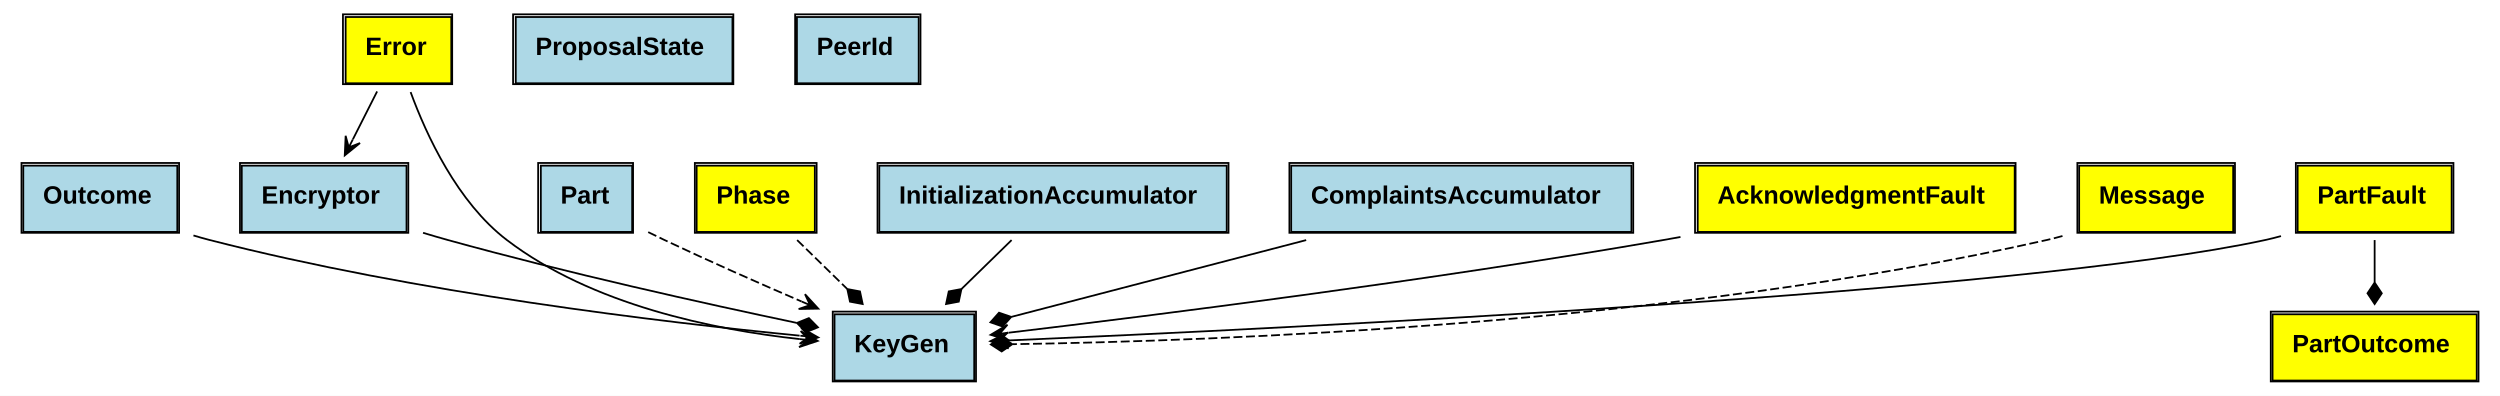
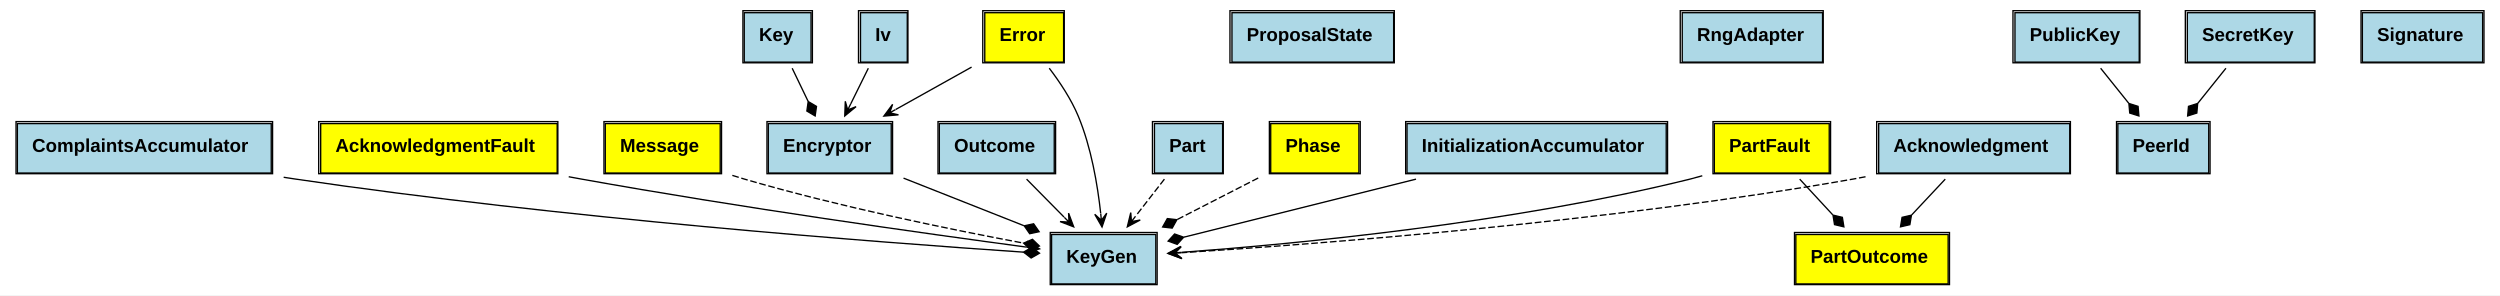
- <svg xmlns="http://www.w3.org/2000/svg" xmlns:xlink="http://www.w3.org/1999/xlink" width="1396pt" height="221pt" viewBox="0.00 0.00 1396.00 221.00">
+ <svg xmlns="http://www.w3.org/2000/svg" xmlns:xlink="http://www.w3.org/1999/xlink" width="1871pt" height="221pt" viewBox="0.00 0.00 1871.00 221.00">
  <g id="graph0" class="graph" transform="scale(1 1) rotate(0) translate(4 217)">
-     <polygon fill="white" stroke="none" points="-4,4 -4,-217 1392,-217 1392,4 -4,4" />
+     <polygon fill="white" stroke="none" points="-4,4 -4,-217 1867,-217 1867,4 -4,4" />
    <g id="node1" class="node">
      <g id="a_node1_0">
+         <a xlink:href="https://github.com/maidsafe/bls_dkg/blob/master/src/key_gen/encryptor.rs#:~:text=struct%20Key" xlink:title="&lt;TABLE&gt;">
+           <polygon fill="lightblue" stroke="none" points="553,-170.5 553,-207.5 603,-207.5 603,-170.5 553,-170.5" />
+           <polygon fill="none" stroke="black" points="553,-170.5 553,-207.5 603,-207.5 603,-170.5 553,-170.5" />
+           <text text-anchor="start" x="564" y="-186.3" font-family="Arial" font-weight="bold" font-size="14.00">Key</text>
+           <polygon fill="none" stroke="black" points="552,-170 552,-209 604,-209 604,-170 552,-170" />
+         </a>
+       </g>
+     </g>
+     <g id="node3" class="node">
+       <g id="a_node3_1">
        <a xlink:href="https://github.com/maidsafe/bls_dkg/blob/master/src/key_gen/encryptor.rs#:~:text=struct%20Encryptor" xlink:title="&lt;TABLE&gt;">
-           <polygon fill="lightblue" stroke="none" points="131,-87.5 131,-124.5 223,-124.5 223,-87.5 131,-87.5" />
-           <polygon fill="none" stroke="black" points="131,-87.5 131,-124.5 223,-124.5 223,-87.5 131,-87.5" />
-           <text text-anchor="start" x="142" y="-103.3" font-family="Arial" font-weight="bold" font-size="14.00">Encryptor</text>
-           <polygon fill="none" stroke="black" points="130,-87 130,-126 224,-126 224,-87 130,-87" />
-         </a>
-       </g>
-     </g>
-     <g id="node10" class="node">
-       <g id="a_node10_1">
-         <a xlink:href="https://github.com/maidsafe/bls_dkg/blob/master/src/key_gen/mod.rs#:~:text=struct%20KeyGen" xlink:title="&lt;TABLE&gt;">
-           <polygon fill="lightblue" stroke="none" points="462,-4.5 462,-41.5 540,-41.5 540,-4.5 462,-4.5" />
-           <polygon fill="none" stroke="black" points="462,-4.5 462,-41.5 540,-41.5 540,-4.5 462,-4.5" />
-           <text text-anchor="start" x="473" y="-20.3" font-family="Arial" font-weight="bold" font-size="14.00">KeyGen</text>
-           <polygon fill="none" stroke="black" points="461,-4 461,-43 541,-43 541,-4 461,-4" />
+           <polygon fill="lightblue" stroke="none" points="571,-87.5 571,-124.5 663,-124.5 663,-87.5 571,-87.5" />
+           <polygon fill="none" stroke="black" points="571,-87.5 571,-124.5 663,-124.5 663,-87.5 571,-87.5" />
+           <text text-anchor="start" x="582" y="-103.3" font-family="Arial" font-weight="bold" font-size="14.00">Encryptor</text>
+           <polygon fill="none" stroke="black" points="570,-87 570,-126 664,-126 664,-87 570,-87" />
        </a>
      </g>
    </g>
    <g id="edge1" class="edge">
-       <path fill="none" stroke="black" d="M232.229,-87.008C236.872,-85.6 241.507,-84.245 246,-83 312.051,-64.694 388.837,-47.643 440.751,-36.727" />
-       <polygon fill="black" stroke="black" points="440.993,-36.677 446.048,-31.535 452.739,-34.223 447.684,-39.366 440.993,-36.677" />
+       <path fill="none" stroke="black" d="M588.864,-165.937C592.552,-158.278 596.756,-149.545 600.77,-141.209" />
+       <polygon fill="black" stroke="black" points="600.853,-141.035 599.852,-133.894 606.059,-130.223 607.06,-137.364 600.853,-141.035" />
    </g>
    <g id="node2" class="node">
      <g id="a_node2_2">
-         <a xlink:href="https://github.com/maidsafe/bls_dkg/blob/master/src/key_gen/outcome.rs#:~:text=struct%20Outcome" xlink:title="&lt;TABLE&gt;">
-           <polygon fill="lightblue" stroke="none" points="9,-87.5 9,-124.5 95,-124.5 95,-87.5 9,-87.5" />
-           <polygon fill="none" stroke="black" points="9,-87.5 9,-124.5 95,-124.5 95,-87.5 9,-87.5" />
-           <text text-anchor="start" x="20" y="-103.3" font-family="Arial" font-weight="bold" font-size="14.00">Outcome</text>
-           <polygon fill="none" stroke="black" points="8,-87 8,-126 96,-126 96,-87 8,-87" />
+         <a xlink:href="https://github.com/maidsafe/bls_dkg/blob/master/src/key_gen/encryptor.rs#:~:text=struct%20Iv" xlink:title="&lt;TABLE&gt;">
+           <polygon fill="lightblue" stroke="none" points="640,-170.5 640,-207.5 675,-207.5 675,-170.5 640,-170.5" />
+           <polygon fill="none" stroke="black" points="640,-170.5 640,-207.5 675,-207.5 675,-170.5 640,-170.5" />
+           <text text-anchor="start" x="651" y="-186.3" font-family="Arial" font-weight="bold" font-size="14.00">Iv</text>
+           <polygon fill="none" stroke="black" points="638.5,-170 638.5,-209 675.5,-209 675.5,-170 638.5,-170" />
        </a>
      </g>
    </g>
    <g id="edge2" class="edge">
-       <path fill="none" stroke="black" d="M104.022,-85.519C107.041,-84.607 110.048,-83.758 113,-83 227.845,-53.491 365.892,-37.065 442.496,-29.573" />
-       <polygon fill="black" stroke="black" points="452.888,-28.575 443.364,-34.011 447.911,-29.053 442.934,-29.531 442.934,-29.531 442.934,-29.531 447.911,-29.053 442.504,-25.052 452.888,-28.575 452.888,-28.575" />
-     </g>
-     <g id="node3" class="node">
-       <g id="a_node3_3">
-         <a xlink:href="https://github.com/maidsafe/bls_dkg/blob/master/src/key_gen/mod.rs#:~:text=enum%20Error" xlink:title="&lt;TABLE&gt;">
-           <polygon fill="yellow" stroke="none" points="189,-170.5 189,-207.5 248,-207.5 248,-170.5 189,-170.5" />
-           <polygon fill="none" stroke="black" points="189,-170.5 189,-207.5 248,-207.5 248,-170.5 189,-170.5" />
-           <text text-anchor="start" x="200" y="-186.3" font-family="Arial" font-weight="bold" font-size="14.00">Error</text>
-           <polygon fill="none" stroke="black" points="187.5,-170 187.5,-209 248.5,-209 248.5,-170 187.5,-170" />
+       <path fill="none" stroke="black" d="M645.858,-165.937C641.774,-157.668 637.074,-148.149 632.668,-139.227" />
+       <polygon fill="black" stroke="black" points="628.221,-130.223 636.684,-137.197 630.435,-134.706 632.649,-139.189 632.649,-139.189 632.649,-139.189 630.435,-134.706 628.614,-141.182 628.221,-130.223 628.221,-130.223" />
+     </g>
+     <g id="node13" class="node">
+       <g id="a_node13_3">
+         <a xlink:href="https://github.com/maidsafe/bls_dkg/blob/master/src/key_gen/mod.rs#:~:text=struct%20KeyGen" xlink:title="&lt;TABLE&gt;">
+           <polygon fill="lightblue" stroke="none" points="783,-4.5 783,-41.5 861,-41.5 861,-4.5 783,-4.5" />
+           <polygon fill="none" stroke="black" points="783,-4.5 783,-41.5 861,-41.5 861,-4.5 783,-4.5" />
+           <text text-anchor="start" x="794" y="-20.3" font-family="Arial" font-weight="bold" font-size="14.00">KeyGen</text>
+           <polygon fill="none" stroke="black" points="782,-4 782,-43 862,-43 862,-4 782,-4" />
        </a>
      </g>
    </g>
    <g id="edge3" class="edge">
-       <path fill="none" stroke="black" d="M206.579,-165.937C202.394,-157.668 197.576,-148.149 193.06,-139.227" />
-       <polygon fill="black" stroke="black" points="188.502,-130.223 197.033,-137.113 190.76,-134.684 193.018,-139.145 193.018,-139.145 193.018,-139.145 190.76,-134.684 189.003,-141.177 188.502,-130.223 188.502,-130.223" />
-     </g>
-     <g id="edge4" class="edge">
-       <path fill="none" stroke="black" d="M225.287,-165.576C234.144,-141.432 251.422,-104.057 279,-83 326.468,-46.756 394.425,-32.899 442.624,-27.639" />
-       <polygon fill="black" stroke="black" points="452.594,-26.642 443.092,-32.114 447.619,-27.139 442.644,-27.637 442.644,-27.637 442.644,-27.637 447.619,-27.139 442.196,-23.159 452.594,-26.642 452.594,-26.642" />
+       <path fill="none" stroke="black" d="M672.206,-83.687C700.035,-72.691 733.822,-59.341 762.258,-48.105" />
+       <polygon fill="black" stroke="black" points="762.518,-48.003 766.628,-42.078 773.678,-43.593 769.568,-49.518 762.518,-48.003" />
    </g>
    <g id="node4" class="node">
      <g id="a_node4_4">
-         <a xlink:href="https://github.com/maidsafe/bls_dkg/blob/master/src/key_gen/mod.rs#:~:text=struct%20Part" xlink:title="&lt;TABLE&gt;">
-           <polygon fill="lightblue" stroke="none" points="298,-87.5 298,-124.5 349,-124.5 349,-87.5 298,-87.5" />
-           <polygon fill="none" stroke="black" points="298,-87.5 298,-124.5 349,-124.5 349,-87.5 298,-87.5" />
-           <text text-anchor="start" x="309" y="-103.3" font-family="Arial" font-weight="bold" font-size="14.00">Part</text>
-           <polygon fill="none" stroke="black" points="296.5,-87 296.5,-126 349.5,-126 349.5,-87 296.5,-87" />
-         </a>
-       </g>
-     </g>
-     <g id="edge5" class="edge">
-       <path fill="none" stroke="black" stroke-dasharray="5,2" d="M357.969,-87.375C361.012,-85.872 364.053,-84.395 367,-83 391.913,-71.206 419.8,-58.892 443.656,-48.621" />
-       <polygon fill="black" stroke="black" points="452.927,-44.645 445.51,-52.722 448.332,-46.616 443.737,-48.587 443.737,-48.587 443.737,-48.587 448.332,-46.616 441.963,-44.451 452.927,-44.645 452.927,-44.645" />
+         <a xlink:href="https://github.com/maidsafe/bls_dkg/blob/master/src/key_gen/outcome.rs#:~:text=struct%20Outcome" xlink:title="&lt;TABLE&gt;">
+           <polygon fill="lightblue" stroke="none" points="699,-87.5 699,-124.5 785,-124.5 785,-87.5 699,-87.5" />
+           <polygon fill="none" stroke="black" points="699,-87.5 699,-124.5 785,-124.5 785,-87.5 699,-87.5" />
+           <text text-anchor="start" x="710" y="-103.3" font-family="Arial" font-weight="bold" font-size="14.00">Outcome</text>
+           <polygon fill="none" stroke="black" points="698,-87 698,-126 786,-126 786,-87 698,-87" />
+         </a>
+       </g>
+     </g>
+     <g id="edge4" class="edge">
+       <path fill="none" stroke="black" d="M764.284,-82.937C772.967,-74.146 783.045,-63.942 792.326,-54.544" />
+       <polygon fill="black" stroke="black" points="799.558,-47.223 795.732,-57.5 796.044,-50.78 792.531,-54.338 792.531,-54.338 792.531,-54.338 796.044,-50.78 789.329,-51.176 799.558,-47.223 799.558,-47.223" />
    </g>
    <g id="node5" class="node">
      <g id="a_node5_5">
-         <a xlink:href="https://github.com/maidsafe/bls_dkg/blob/master/src/key_gen/mod.rs#:~:text=struct%20ProposalState" xlink:title="&lt;TABLE&gt;">
-           <polygon fill="lightblue" stroke="none" points="284,-170.5 284,-207.5 405,-207.5 405,-170.5 284,-170.5" />
-           <polygon fill="none" stroke="black" points="284,-170.5 284,-207.5 405,-207.5 405,-170.5 284,-170.5" />
-           <text text-anchor="start" x="295" y="-186.3" font-family="Arial" font-weight="bold" font-size="14.00">ProposalState</text>
-           <polygon fill="none" stroke="black" points="282.5,-170 282.5,-209 405.5,-209 405.5,-170 282.5,-170" />
-         </a>
-       </g>
+         <a xlink:href="https://github.com/maidsafe/bls_dkg/blob/master/src/key_gen/mod.rs#:~:text=enum%20Error" xlink:title="&lt;TABLE&gt;">
+           <polygon fill="yellow" stroke="none" points="733,-170.5 733,-207.5 792,-207.5 792,-170.5 733,-170.5" />
+           <polygon fill="none" stroke="black" points="733,-170.5 733,-207.5 792,-207.5 792,-170.5 733,-170.5" />
+           <text text-anchor="start" x="744" y="-186.3" font-family="Arial" font-weight="bold" font-size="14.00">Error</text>
+           <polygon fill="none" stroke="black" points="731.5,-170 731.5,-209 792.5,-209 792.5,-170 731.5,-170" />
+         </a>
+       </g>
+     </g>
+     <g id="edge5" class="edge">
+       <path fill="none" stroke="black" d="M723.143,-166.793C705.697,-157.048 684.911,-145.436 666.377,-135.083" />
+       <polygon fill="black" stroke="black" points="657.484,-130.115 668.409,-131.063 661.849,-132.554 666.214,-134.992 666.214,-134.992 666.214,-134.992 661.849,-132.554 664.02,-138.921 657.484,-130.115 657.484,-130.115" />
+     </g>
+     <g id="edge6" class="edge">
+       <path fill="none" stroke="black" d="M781.253,-165.965C789.143,-155.622 797.658,-142.822 803,-130 812.674,-106.78 817.429,-78.669 819.763,-57.306" />
+       <polygon fill="black" stroke="black" points="820.75,-47.111 824.265,-57.499 820.268,-52.088 819.786,-57.065 819.786,-57.065 819.786,-57.065 820.268,-52.088 815.307,-56.631 820.75,-47.111 820.75,-47.111" />
    </g>
    <g id="node6" class="node">
      <g id="a_node6_6">
-         <a xlink:href="https://github.com/maidsafe/bls_dkg/blob/master/src/key_gen/mod.rs#:~:text=enum%20PartOutcome" xlink:title="&lt;TABLE&gt;">
-           <polygon fill="yellow" stroke="none" points="1265,-4.5 1265,-41.5 1379,-41.5 1379,-4.5 1265,-4.5" />
-           <polygon fill="none" stroke="black" points="1265,-4.5 1265,-41.5 1379,-41.5 1379,-4.5 1265,-4.5" />
-           <text text-anchor="start" x="1276" y="-20.3" font-family="Arial" font-weight="bold" font-size="14.00">PartOutcome</text>
-           <polygon fill="none" stroke="black" points="1264,-4 1264,-43 1380,-43 1380,-4 1264,-4" />
-         </a>
-       </g>
+         <a xlink:href="https://github.com/maidsafe/bls_dkg/blob/master/src/key_gen/mod.rs#:~:text=struct%20Part" xlink:title="&lt;TABLE&gt;">
+           <polygon fill="lightblue" stroke="none" points="860,-87.5 860,-124.5 911,-124.5 911,-87.5 860,-87.5" />
+           <polygon fill="none" stroke="black" points="860,-87.5 860,-124.5 911,-124.5 911,-87.5 860,-87.5" />
+           <text text-anchor="start" x="871" y="-103.3" font-family="Arial" font-weight="bold" font-size="14.00">Part</text>
+           <polygon fill="none" stroke="black" points="858.5,-87 858.5,-126 911.5,-126 911.5,-87 858.5,-87" />
+         </a>
+       </g>
+     </g>
+     <g id="edge7" class="edge">
+       <path fill="none" stroke="black" stroke-dasharray="5,2" d="M867.451,-82.937C860.817,-74.407 853.148,-64.547 846.021,-55.384" />
+       <polygon fill="black" stroke="black" points="839.673,-47.223 849.365,-52.354 842.743,-51.17 845.813,-55.117 845.813,-55.117 845.813,-55.117 842.743,-51.17 842.261,-57.879 839.673,-47.223 839.673,-47.223" />
    </g>
    <g id="node7" class="node">
      <g id="a_node7_7">
+         <a xlink:href="https://github.com/maidsafe/bls_dkg/blob/master/src/key_gen/mod.rs#:~:text=struct%20Acknowledgment" xlink:title="&lt;TABLE&gt;">
+           <polygon fill="lightblue" stroke="none" points="1402,-87.5 1402,-124.5 1545,-124.5 1545,-87.5 1402,-87.5" />
+           <polygon fill="none" stroke="black" points="1402,-87.5 1402,-124.5 1545,-124.5 1545,-87.5 1402,-87.5" />
+           <text text-anchor="start" x="1413" y="-103.3" font-family="Arial" font-weight="bold" font-size="14.00">Acknowledgment</text>
+           <polygon fill="none" stroke="black" points="1400.5,-87 1400.5,-126 1545.5,-126 1545.5,-87 1400.5,-87" />
+         </a>
+       </g>
+     </g>
+     <g id="node9" class="node">
+       <g id="a_node9_8">
+         <a xlink:href="https://github.com/maidsafe/bls_dkg/blob/master/src/key_gen/mod.rs#:~:text=enum%20PartOutcome" xlink:title="&lt;TABLE&gt;">
+           <polygon fill="yellow" stroke="none" points="1340,-4.5 1340,-41.5 1454,-41.5 1454,-4.5 1340,-4.5" />
+           <polygon fill="none" stroke="black" points="1340,-4.5 1340,-41.5 1454,-41.5 1454,-4.5 1340,-4.5" />
+           <text text-anchor="start" x="1351" y="-20.3" font-family="Arial" font-weight="bold" font-size="14.00">PartOutcome</text>
+           <polygon fill="none" stroke="black" points="1339,-4 1339,-43 1455,-43 1455,-4 1339,-4" />
+         </a>
+       </g>
+     </g>
+     <g id="edge8" class="edge">
+       <path fill="none" stroke="black" d="M1451.83,-82.937C1444.07,-74.668 1435.14,-65.15 1426.77,-56.227" />
+       <polygon fill="black" stroke="black" points="1426.53,-55.974 1419.51,-54.336 1418.32,-47.223 1425.34,-48.861 1426.53,-55.974" />
+     </g>
+     <g id="edge9" class="edge">
+       <path fill="none" stroke="black" stroke-dasharray="5,2" d="M1392.16,-84.719C1389.08,-84.107 1386.01,-83.531 1383,-83 1201.19,-50.959 982.915,-34.384 880.483,-27.872" />
+       <polygon fill="black" stroke="black" points="870.346,-27.237 880.608,-23.371 875.336,-27.549 880.326,-27.862 880.326,-27.862 880.326,-27.862 875.336,-27.549 880.045,-32.353 870.346,-27.237 870.346,-27.237" />
+     </g>
+     <g id="node8" class="node">
+       <g id="a_node8_9">
+         <a xlink:href="https://github.com/maidsafe/bls_dkg/blob/master/src/key_gen/mod.rs#:~:text=struct%20ProposalState" xlink:title="&lt;TABLE&gt;">
+           <polygon fill="lightblue" stroke="none" points="918,-170.5 918,-207.5 1039,-207.5 1039,-170.5 918,-170.5" />
+           <polygon fill="none" stroke="black" points="918,-170.5 918,-207.5 1039,-207.5 1039,-170.5 918,-170.5" />
+           <text text-anchor="start" x="929" y="-186.3" font-family="Arial" font-weight="bold" font-size="14.00">ProposalState</text>
+           <polygon fill="none" stroke="black" points="916.5,-170 916.5,-209 1039.5,-209 1039.5,-170 916.5,-170" />
+         </a>
+       </g>
+     </g>
+     <g id="node10" class="node">
+       <g id="a_node10_10">
        <a xlink:href="https://github.com/maidsafe/bls_dkg/blob/master/src/key_gen/mod.rs#:~:text=enum%20Phase" xlink:title="&lt;TABLE&gt;">
-           <polygon fill="yellow" stroke="none" points="385,-87.5 385,-124.5 451,-124.5 451,-87.5 385,-87.5" />
-           <polygon fill="none" stroke="black" points="385,-87.5 385,-124.5 451,-124.5 451,-87.5 385,-87.5" />
-           <text text-anchor="start" x="396" y="-103.3" font-family="Arial" font-weight="bold" font-size="14.00">Phase</text>
-           <polygon fill="none" stroke="black" points="384,-87 384,-126 452,-126 452,-87 384,-87" />
-         </a>
-       </g>
-     </g>
-     <g id="edge6" class="edge">
-       <path fill="none" stroke="black" stroke-dasharray="5,2" d="M441.12,-82.937C449.771,-74.494 459.758,-64.748 469.066,-55.665" />
-       <polygon fill="black" stroke="black" points="469.128,-55.604 470.628,-48.551 477.716,-47.223 476.216,-54.276 469.128,-55.604" />
-     </g>
-     <g id="node8" class="node">
-       <g id="a_node8_8">
+           <polygon fill="yellow" stroke="none" points="947,-87.5 947,-124.5 1013,-124.5 1013,-87.5 947,-87.5" />
+           <polygon fill="none" stroke="black" points="947,-87.5 947,-124.5 1013,-124.5 1013,-87.5 947,-87.5" />
+           <text text-anchor="start" x="958" y="-103.3" font-family="Arial" font-weight="bold" font-size="14.00">Phase</text>
+           <polygon fill="none" stroke="black" points="946,-87 946,-126 1014,-126 1014,-87 946,-87" />
+         </a>
+       </g>
+     </g>
+     <g id="edge10" class="edge">
+       <path fill="none" stroke="black" stroke-dasharray="5,2" d="M937.659,-83.793C918.994,-74.225 896.822,-62.858 876.908,-52.649" />
+       <polygon fill="black" stroke="black" points="876.792,-52.59 869.628,-53.412 866.114,-47.115 873.278,-46.293 876.792,-52.59" />
+     </g>
+     <g id="node11" class="node">
+       <g id="a_node11_11">
        <a xlink:href="https://github.com/maidsafe/bls_dkg/blob/master/src/key_gen/mod.rs#:~:text=struct%20InitializationAccumulator" xlink:title="&lt;TABLE&gt;">
-           <polygon fill="lightblue" stroke="none" points="487,-87.5 487,-124.5 681,-124.5 681,-87.5 487,-87.5" />
-           <polygon fill="none" stroke="black" points="487,-87.5 487,-124.5 681,-124.5 681,-87.5 487,-87.5" />
-           <text text-anchor="start" x="498" y="-103.3" font-family="Arial" font-weight="bold" font-size="14.00">InitializationAccumulator</text>
-           <polygon fill="none" stroke="black" points="486,-87 486,-126 682,-126 682,-87 486,-87" />
-         </a>
-       </g>
-     </g>
-     <g id="edge7" class="edge">
-       <path fill="none" stroke="black" d="M560.88,-82.937C552.229,-74.494 542.242,-64.748 532.934,-55.665" />
-       <polygon fill="black" stroke="black" points="532.872,-55.604 525.784,-54.276 524.284,-47.223 531.372,-48.551 532.872,-55.604" />
-     </g>
-     <g id="node9" class="node">
-       <g id="a_node9_9">
+           <polygon fill="lightblue" stroke="none" points="1049,-87.5 1049,-124.5 1243,-124.5 1243,-87.5 1049,-87.5" />
+           <polygon fill="none" stroke="black" points="1049,-87.5 1049,-124.5 1243,-124.5 1243,-87.5 1049,-87.5" />
+           <text text-anchor="start" x="1060" y="-103.3" font-family="Arial" font-weight="bold" font-size="14.00">InitializationAccumulator</text>
+           <polygon fill="none" stroke="black" points="1048,-87 1048,-126 1244,-126 1244,-87 1048,-87" />
+         </a>
+       </g>
+     </g>
+     <g id="edge11" class="edge">
+       <path fill="none" stroke="black" d="M1055.75,-82.937C1000.34,-69.085 930.895,-51.724 882.15,-39.538" />
+       <polygon fill="black" stroke="black" points="881.866,-39.467 875.075,-41.892 870.224,-36.556 877.015,-34.131 881.866,-39.467" />
+     </g>
+     <g id="node12" class="node">
+       <g id="a_node12_12">
        <a xlink:href="https://github.com/maidsafe/bls_dkg/blob/master/src/key_gen/mod.rs#:~:text=struct%20ComplaintsAccumulator" xlink:title="&lt;TABLE&gt;">
-           <polygon fill="lightblue" stroke="none" points="717,-87.5 717,-124.5 907,-124.5 907,-87.5 717,-87.5" />
-           <polygon fill="none" stroke="black" points="717,-87.5 717,-124.5 907,-124.5 907,-87.5 717,-87.5" />
-           <text text-anchor="start" x="728" y="-103.3" font-family="Arial" font-weight="bold" font-size="14.00">ComplaintsAccumulator</text>
-           <polygon fill="none" stroke="black" points="716,-87 716,-126 908,-126 908,-87 716,-87" />
-         </a>
-       </g>
-     </g>
-     <g id="edge8" class="edge">
-       <path fill="none" stroke="black" d="M725.369,-82.937C672.957,-69.286 607.463,-52.228 560.792,-40.073" />
-       <polygon fill="black" stroke="black" points="560.666,-40.04 553.851,-42.399 549.053,-37.015 555.867,-34.657 560.666,-40.04" />
-     </g>
-     <g id="node11" class="node">
-       <g id="a_node11_10">
+           <polygon fill="lightblue" stroke="none" points="9,-87.5 9,-124.5 199,-124.5 199,-87.5 9,-87.5" />
+           <polygon fill="none" stroke="black" points="9,-87.5 9,-124.5 199,-124.5 199,-87.5 9,-87.5" />
+           <text text-anchor="start" x="20" y="-103.3" font-family="Arial" font-weight="bold" font-size="14.00">ComplaintsAccumulator</text>
+           <polygon fill="none" stroke="black" points="8,-87 8,-126 200,-126 200,-87 8,-87" />
+         </a>
+       </g>
+     </g>
+     <g id="edge12" class="edge">
+       <path fill="none" stroke="black" d="M208.293,-84.338C211.224,-83.871 214.131,-83.423 217,-83 415.528,-53.712 652.96,-35.655 761.942,-28.305" />
+       <polygon fill="black" stroke="black" points="761.987,-28.302 767.707,-23.912 773.96,-27.503 768.24,-31.894 761.987,-28.302" />
+     </g>
+     <g id="node14" class="node">
+       <g id="a_node14_13">
        <a xlink:href="https://github.com/maidsafe/bls_dkg/blob/master/src/key_gen/mod.rs#:~:text=enum%20AcknowledgmentFault" xlink:title="&lt;TABLE&gt;">
-           <polygon fill="yellow" stroke="none" points="944,-87.5 944,-124.5 1121,-124.5 1121,-87.5 944,-87.5" />
-           <polygon fill="none" stroke="black" points="944,-87.5 944,-124.5 1121,-124.5 1121,-87.5 944,-87.5" />
-           <text text-anchor="start" x="955" y="-103.3" font-family="Arial" font-weight="bold" font-size="14.00">AcknowledgmentFault</text>
-           <polygon fill="none" stroke="black" points="942.5,-87 942.5,-126 1121.5,-126 1121.5,-87 942.5,-87" />
-         </a>
-       </g>
-     </g>
-     <g id="edge9" class="edge">
-       <path fill="none" stroke="black" d="M934.379,-84.677C931.218,-84.098 928.086,-83.537 925,-83 794.942,-60.382 641.206,-40.984 559.287,-31.229" />
-       <polygon fill="black" stroke="black" points="549.178,-30.03 559.638,-26.739 554.143,-30.619 559.109,-31.208 559.109,-31.208 559.109,-31.208 554.143,-30.619 558.579,-35.676 549.178,-30.03 549.178,-30.03" />
-     </g>
-     <g id="node12" class="node">
-       <g id="a_node12_11">
+           <polygon fill="yellow" stroke="none" points="236,-87.5 236,-124.5 413,-124.5 413,-87.5 236,-87.5" />
+           <polygon fill="none" stroke="black" points="236,-87.5 236,-124.5 413,-124.5 413,-87.5 236,-87.5" />
+           <text text-anchor="start" x="247" y="-103.3" font-family="Arial" font-weight="bold" font-size="14.00">AcknowledgmentFault</text>
+           <polygon fill="none" stroke="black" points="234.5,-87 234.5,-126 413.5,-126 413.5,-87 234.5,-87" />
+         </a>
+       </g>
+     </g>
+     <g id="edge13" class="edge">
+       <path fill="none" stroke="black" d="M421.629,-84.724C424.787,-84.13 427.917,-83.554 431,-83 548.828,-61.816 687.601,-42.343 764.082,-32.082" />
+       <polygon fill="black" stroke="black" points="774,-30.757 764.684,-36.542 769.044,-31.419 764.088,-32.082 764.088,-32.082 764.088,-32.082 769.044,-31.419 763.492,-27.621 774,-30.757 774,-30.757" />
+     </g>
+     <g id="node15" class="node">
+       <g id="a_node15_14">
        <a xlink:href="https://github.com/maidsafe/bls_dkg/blob/master/src/key_gen/mod.rs#:~:text=enum%20PartFault" xlink:title="&lt;TABLE&gt;">
          <polygon fill="yellow" stroke="none" points="1279,-87.5 1279,-124.5 1365,-124.5 1365,-87.5 1279,-87.5" />
          <polygon fill="none" stroke="black" points="1279,-87.5 1279,-124.5 1365,-124.5 1365,-87.5 1279,-87.5" />
          <text text-anchor="start" x="1290" y="-103.3" font-family="Arial" font-weight="bold" font-size="14.00">PartFault</text>
          <polygon fill="none" stroke="black" points="1278,-87 1278,-126 1366,-126 1366,-87 1278,-87" />
        </a>
      </g>
    </g>
-     <g id="edge10" class="edge">
-       <path fill="none" stroke="black" d="M1322,-82.937C1322,-75.626 1322,-67.337 1322,-59.348" />
-       <polygon fill="black" stroke="black" points="1322,-59.223 1318,-53.223 1322,-47.223 1326,-53.223 1322,-59.223" />
-     </g>
-     <g id="edge11" class="edge">
-       <path fill="none" stroke="black" d="M1269.7,-85.166C1266.78,-84.358 1263.87,-83.626 1261,-83 1127.19,-53.767 712.894,-33.561 559.179,-26.897" />
-       <polygon fill="black" stroke="black" points="549.002,-26.459 559.186,-22.393 553.998,-26.674 558.993,-26.889 558.993,-26.889 558.993,-26.889 553.998,-26.674 558.799,-31.385 549.002,-26.459 549.002,-26.459" />
-     </g>
-     <g id="node13" class="node">
-       <g id="a_node13_12">
+     <g id="edge14" class="edge">
+       <path fill="none" stroke="black" d="M1342.89,-82.937C1350.55,-74.668 1359.36,-65.15 1367.62,-56.227" />
+       <polygon fill="black" stroke="black" points="1367.81,-56.028 1368.95,-48.908 1375.96,-47.223 1374.82,-54.343 1367.81,-56.028" />
+     </g>
+     <g id="edge15" class="edge">
+       <path fill="none" stroke="black" d="M1269.99,-85.458C1266.97,-84.562 1263.96,-83.733 1261,-83 1127.03,-49.799 965.082,-34.395 880.27,-28.155" />
+       <polygon fill="black" stroke="black" points="870.068,-27.421 880.365,-23.65 875.055,-27.78 880.043,-28.138 880.043,-28.138 880.043,-28.138 875.055,-27.78 879.72,-32.627 870.068,-27.421 870.068,-27.421" />
+     </g>
+     <g id="node16" class="node">
+       <g id="a_node16_15">
+         <a xlink:href="https://github.com/maidsafe/bls_dkg/blob/master/src/key_gen/rng_adapter.rs#:~:text=struct%20RngAdapter" xlink:title="&lt;TABLE&gt;">
+           <polygon fill="lightblue" stroke="none" points="1255,-170.5 1255,-207.5 1360,-207.5 1360,-170.5 1255,-170.5" />
+           <polygon fill="none" stroke="black" points="1255,-170.5 1255,-207.5 1360,-207.5 1360,-170.5 1255,-170.5" />
+           <text text-anchor="start" x="1266" y="-186.3" font-family="Arial" font-weight="bold" font-size="14.00">RngAdapter</text>
+           <polygon fill="none" stroke="black" points="1253.5,-170 1253.5,-209 1360.5,-209 1360.5,-170 1253.5,-170" />
+         </a>
+       </g>
+     </g>
+     <g id="node17" class="node">
+       <g id="a_node17_16">
        <a xlink:href="https://github.com/maidsafe/bls_dkg/blob/master/src/key_gen/message.rs#:~:text=enum%20Message" xlink:title="&lt;TABLE&gt;">
-           <polygon fill="yellow" stroke="none" points="1157,-87.5 1157,-124.5 1243,-124.5 1243,-87.5 1157,-87.5" />
-           <polygon fill="none" stroke="black" points="1157,-87.5 1157,-124.5 1243,-124.5 1243,-87.5 1157,-87.5" />
-           <text text-anchor="start" x="1168" y="-103.3" font-family="Arial" font-weight="bold" font-size="14.00">Message</text>
-           <polygon fill="none" stroke="black" points="1156,-87 1156,-126 1244,-126 1244,-87 1156,-87" />
-         </a>
-       </g>
-     </g>
-     <g id="edge12" class="edge">
-       <path fill="none" stroke="black" stroke-dasharray="5,2" d="M1147.69,-85.217C1144.77,-84.395 1141.86,-83.647 1139,-83 930.646,-35.882 675.841,-26.536 561.541,-24.807" />
-       <polygon fill="black" stroke="black" points="561.288,-24.804 555.235,-28.723 549.289,-24.643 555.342,-20.724 561.288,-24.804" />
-     </g>
-     <g id="node14" class="node">
-       <g id="a_node14_13">
+           <polygon fill="yellow" stroke="none" points="449,-87.5 449,-124.5 535,-124.5 535,-87.5 449,-87.5" />
+           <polygon fill="none" stroke="black" points="449,-87.5 449,-124.5 535,-124.5 535,-87.5 449,-87.5" />
+           <text text-anchor="start" x="460" y="-103.3" font-family="Arial" font-weight="bold" font-size="14.00">Message</text>
+           <polygon fill="none" stroke="black" points="448,-87 448,-126 536,-126 536,-87 448,-87" />
+         </a>
+       </g>
+     </g>
+     <g id="edge16" class="edge">
+       <path fill="none" stroke="black" stroke-dasharray="5,2" d="M544.084,-85.746C547.087,-84.777 550.074,-83.853 553,-83 623.809,-62.351 707.004,-45.338 761.919,-35.081" />
+       <polygon fill="black" stroke="black" points="762.075,-35.053 767.249,-30.029 773.876,-32.872 768.702,-37.895 762.075,-35.053" />
+     </g>
+     <g id="node18" class="node">
+       <g id="a_node18_17">
        <a xlink:href="https://github.com/maidsafe/bls_dkg/blob/master/src/dev_utils/peer.rs#:~:text=struct%20PeerId" xlink:title="&lt;TABLE&gt;">
-           <polygon fill="lightblue" stroke="none" points="441,-170.5 441,-207.5 509,-207.5 509,-170.5 441,-170.5" />
-           <polygon fill="none" stroke="black" points="441,-170.5 441,-207.5 509,-207.5 509,-170.5 441,-170.5" />
-           <text text-anchor="start" x="452" y="-186.3" font-family="Arial" font-weight="bold" font-size="14.00">PeerId</text>
-           <polygon fill="none" stroke="black" points="440,-170 440,-209 510,-209 510,-170 440,-170" />
+           <polygon fill="lightblue" stroke="none" points="1581,-87.5 1581,-124.5 1649,-124.5 1649,-87.5 1581,-87.5" />
+           <polygon fill="none" stroke="black" points="1581,-87.5 1581,-124.5 1649,-124.5 1649,-87.5 1581,-87.5" />
+           <text text-anchor="start" x="1592" y="-103.3" font-family="Arial" font-weight="bold" font-size="14.00">PeerId</text>
+           <polygon fill="none" stroke="black" points="1580,-87 1580,-126 1650,-126 1650,-87 1580,-87" />
+         </a>
+       </g>
+     </g>
+     <g id="node19" class="node">
+       <g id="a_node19_18">
+         <a xlink:href="https://github.com/maidsafe/bls_dkg/blob/master/src/dev_utils/peer.rs#:~:text=struct%20PublicKey" xlink:title="&lt;TABLE&gt;">
+           <polygon fill="lightblue" stroke="none" points="1504,-170.5 1504,-207.5 1597,-207.5 1597,-170.5 1504,-170.5" />
+           <polygon fill="none" stroke="black" points="1504,-170.5 1504,-207.5 1597,-207.5 1597,-170.5 1504,-170.5" />
+           <text text-anchor="start" x="1515" y="-186.3" font-family="Arial" font-weight="bold" font-size="14.00">PublicKey</text>
+           <polygon fill="none" stroke="black" points="1502.5,-170 1502.5,-209 1597.5,-209 1597.5,-170 1502.5,-170" />
+         </a>
+       </g>
+     </g>
+     <g id="edge17" class="edge">
+       <path fill="none" stroke="black" d="M1568.11,-165.937C1574.6,-157.842 1582.06,-148.55 1589.09,-139.792" />
+       <polygon fill="black" stroke="black" points="1589.26,-139.582 1589.89,-132.399 1596.77,-130.223 1596.13,-137.406 1589.26,-139.582" />
+     </g>
+     <g id="node20" class="node">
+       <g id="a_node20_19">
+         <a xlink:href="https://github.com/maidsafe/bls_dkg/blob/master/src/dev_utils/peer.rs#:~:text=struct%20SecretKey" xlink:title="&lt;TABLE&gt;">
+           <polygon fill="lightblue" stroke="none" points="1633,-170.5 1633,-207.5 1728,-207.5 1728,-170.5 1633,-170.5" />
+           <polygon fill="none" stroke="black" points="1633,-170.5 1633,-207.5 1728,-207.5 1728,-170.5 1633,-170.5" />
+           <text text-anchor="start" x="1644" y="-186.3" font-family="Arial" font-weight="bold" font-size="14.00">SecretKey</text>
+           <polygon fill="none" stroke="black" points="1631.5,-170 1631.5,-209 1728.5,-209 1728.5,-170 1631.5,-170" />
+         </a>
+       </g>
+     </g>
+     <g id="edge18" class="edge">
+       <path fill="none" stroke="black" d="M1661.89,-165.937C1655.4,-157.842 1647.94,-148.55 1640.91,-139.792" />
+       <polygon fill="black" stroke="black" points="1640.74,-139.582 1633.87,-137.406 1633.23,-130.223 1640.11,-132.399 1640.74,-139.582" />
+     </g>
+     <g id="node21" class="node">
+       <g id="a_node21_20">
+         <a xlink:href="https://github.com/maidsafe/bls_dkg/blob/master/src/dev_utils/peer.rs#:~:text=struct%20Signature" xlink:title="&lt;TABLE&gt;">
+           <polygon fill="lightblue" stroke="none" points="1764,-170.5 1764,-207.5 1854,-207.5 1854,-170.5 1764,-170.5" />
+           <polygon fill="none" stroke="black" points="1764,-170.5 1764,-207.5 1854,-207.5 1854,-170.5 1764,-170.5" />
+           <text text-anchor="start" x="1775" y="-186.3" font-family="Arial" font-weight="bold" font-size="14.00">Signature</text>
+           <polygon fill="none" stroke="black" points="1763,-170 1763,-209 1855,-209 1855,-170 1763,-170" />
        </a>
      </g>
    </g>
  </g>
</svg>
